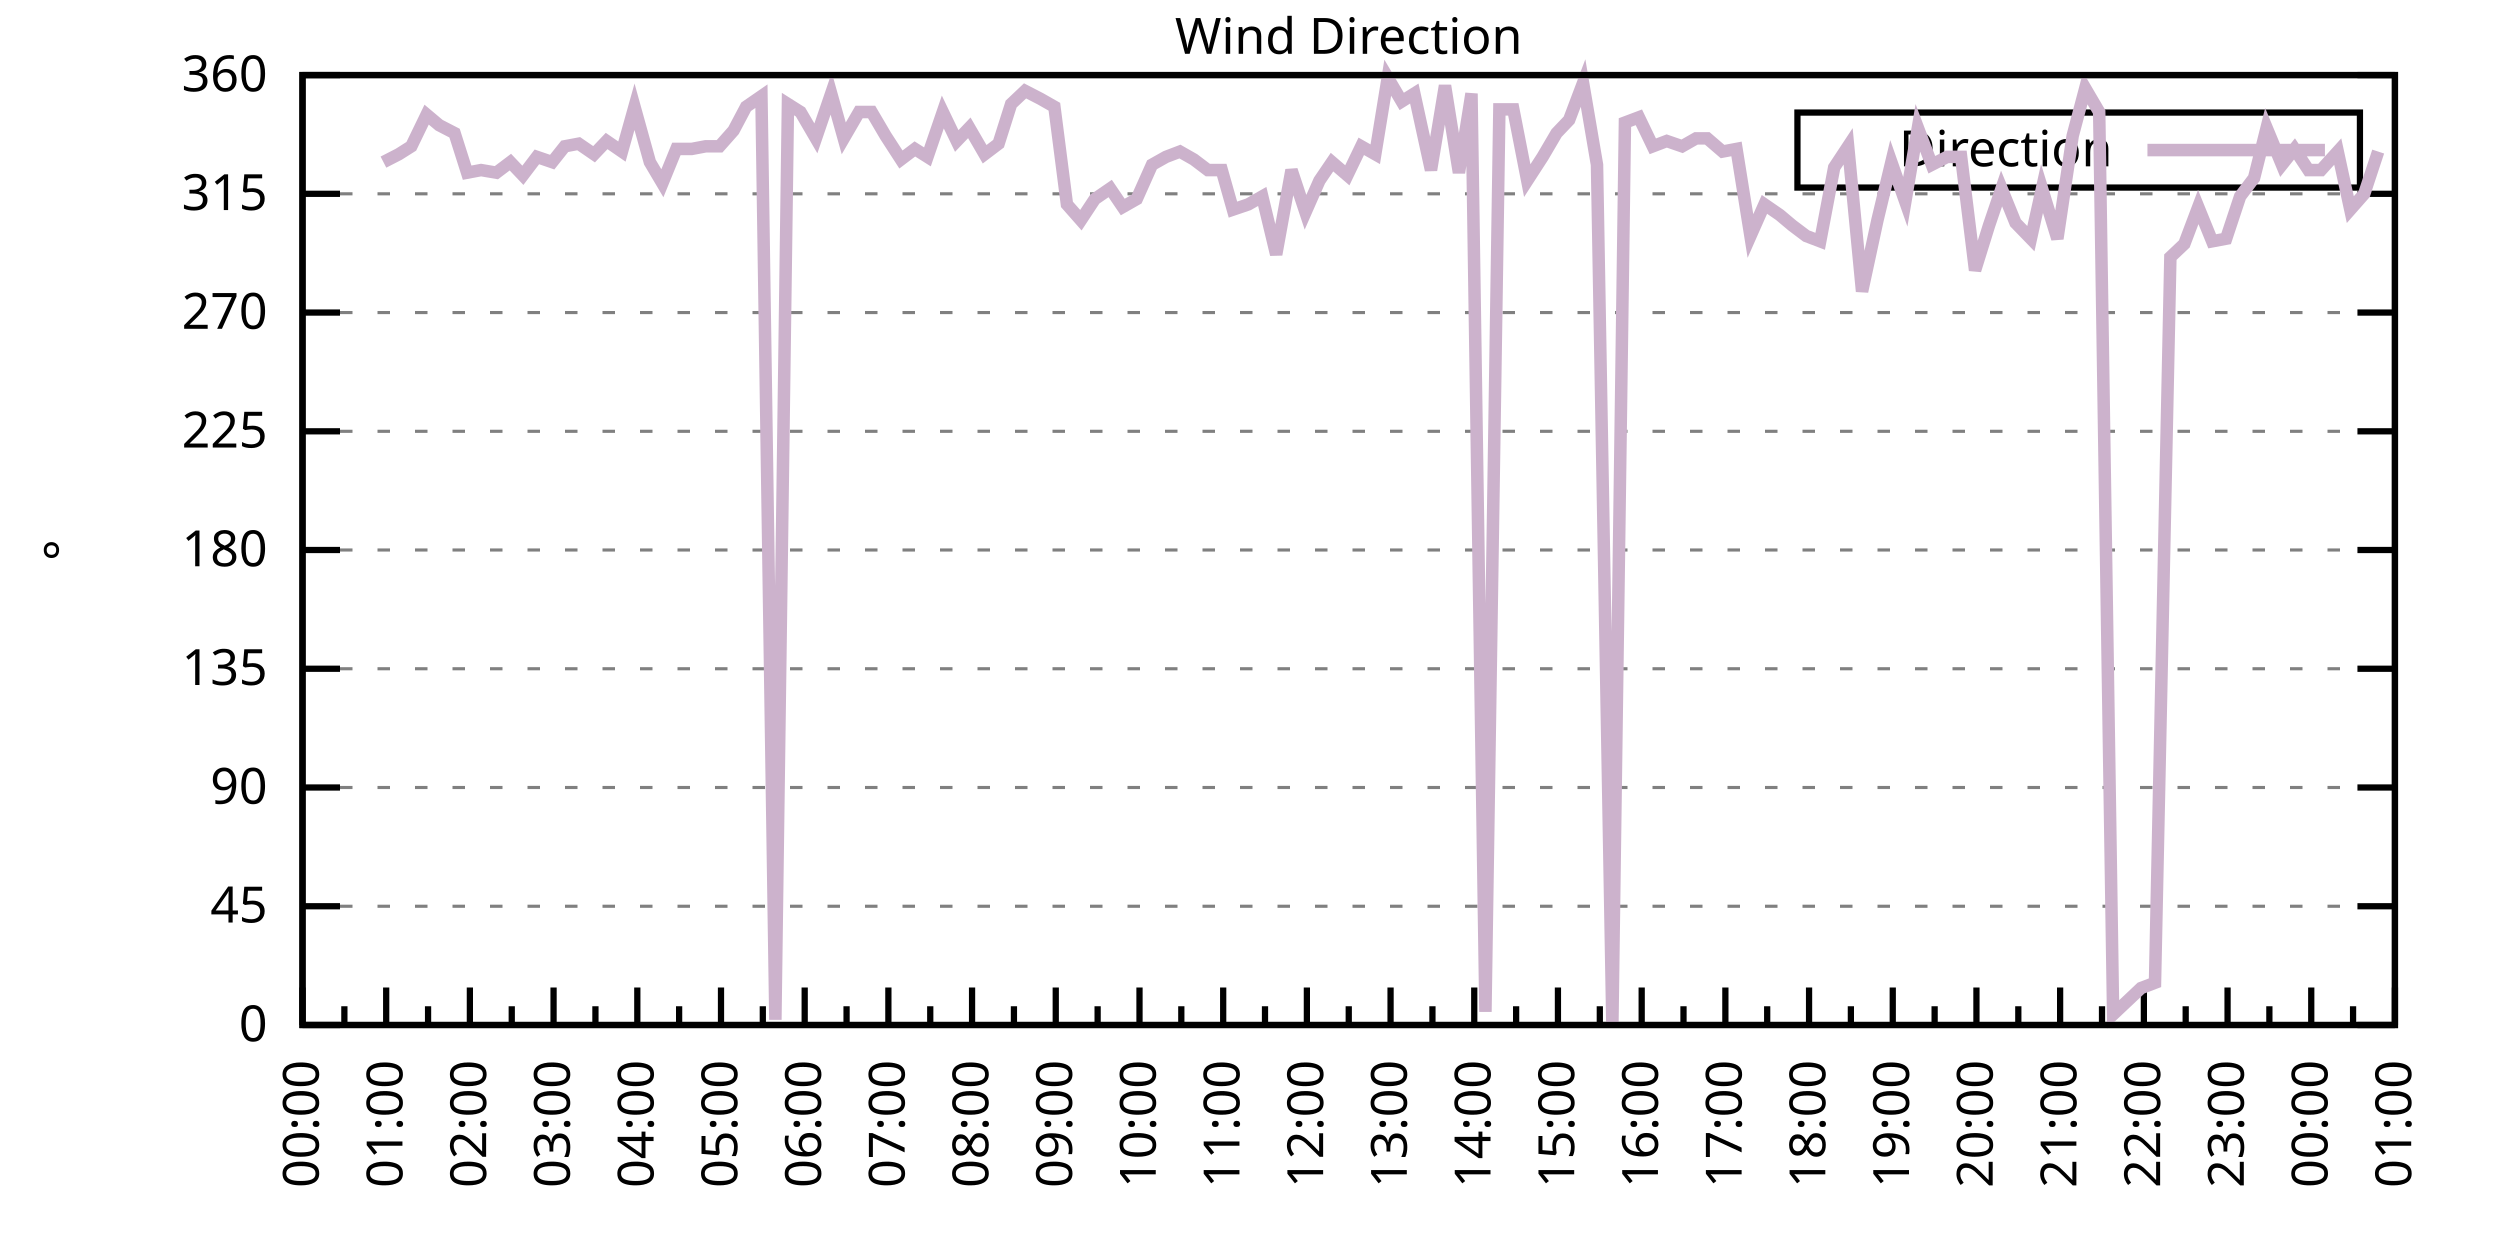
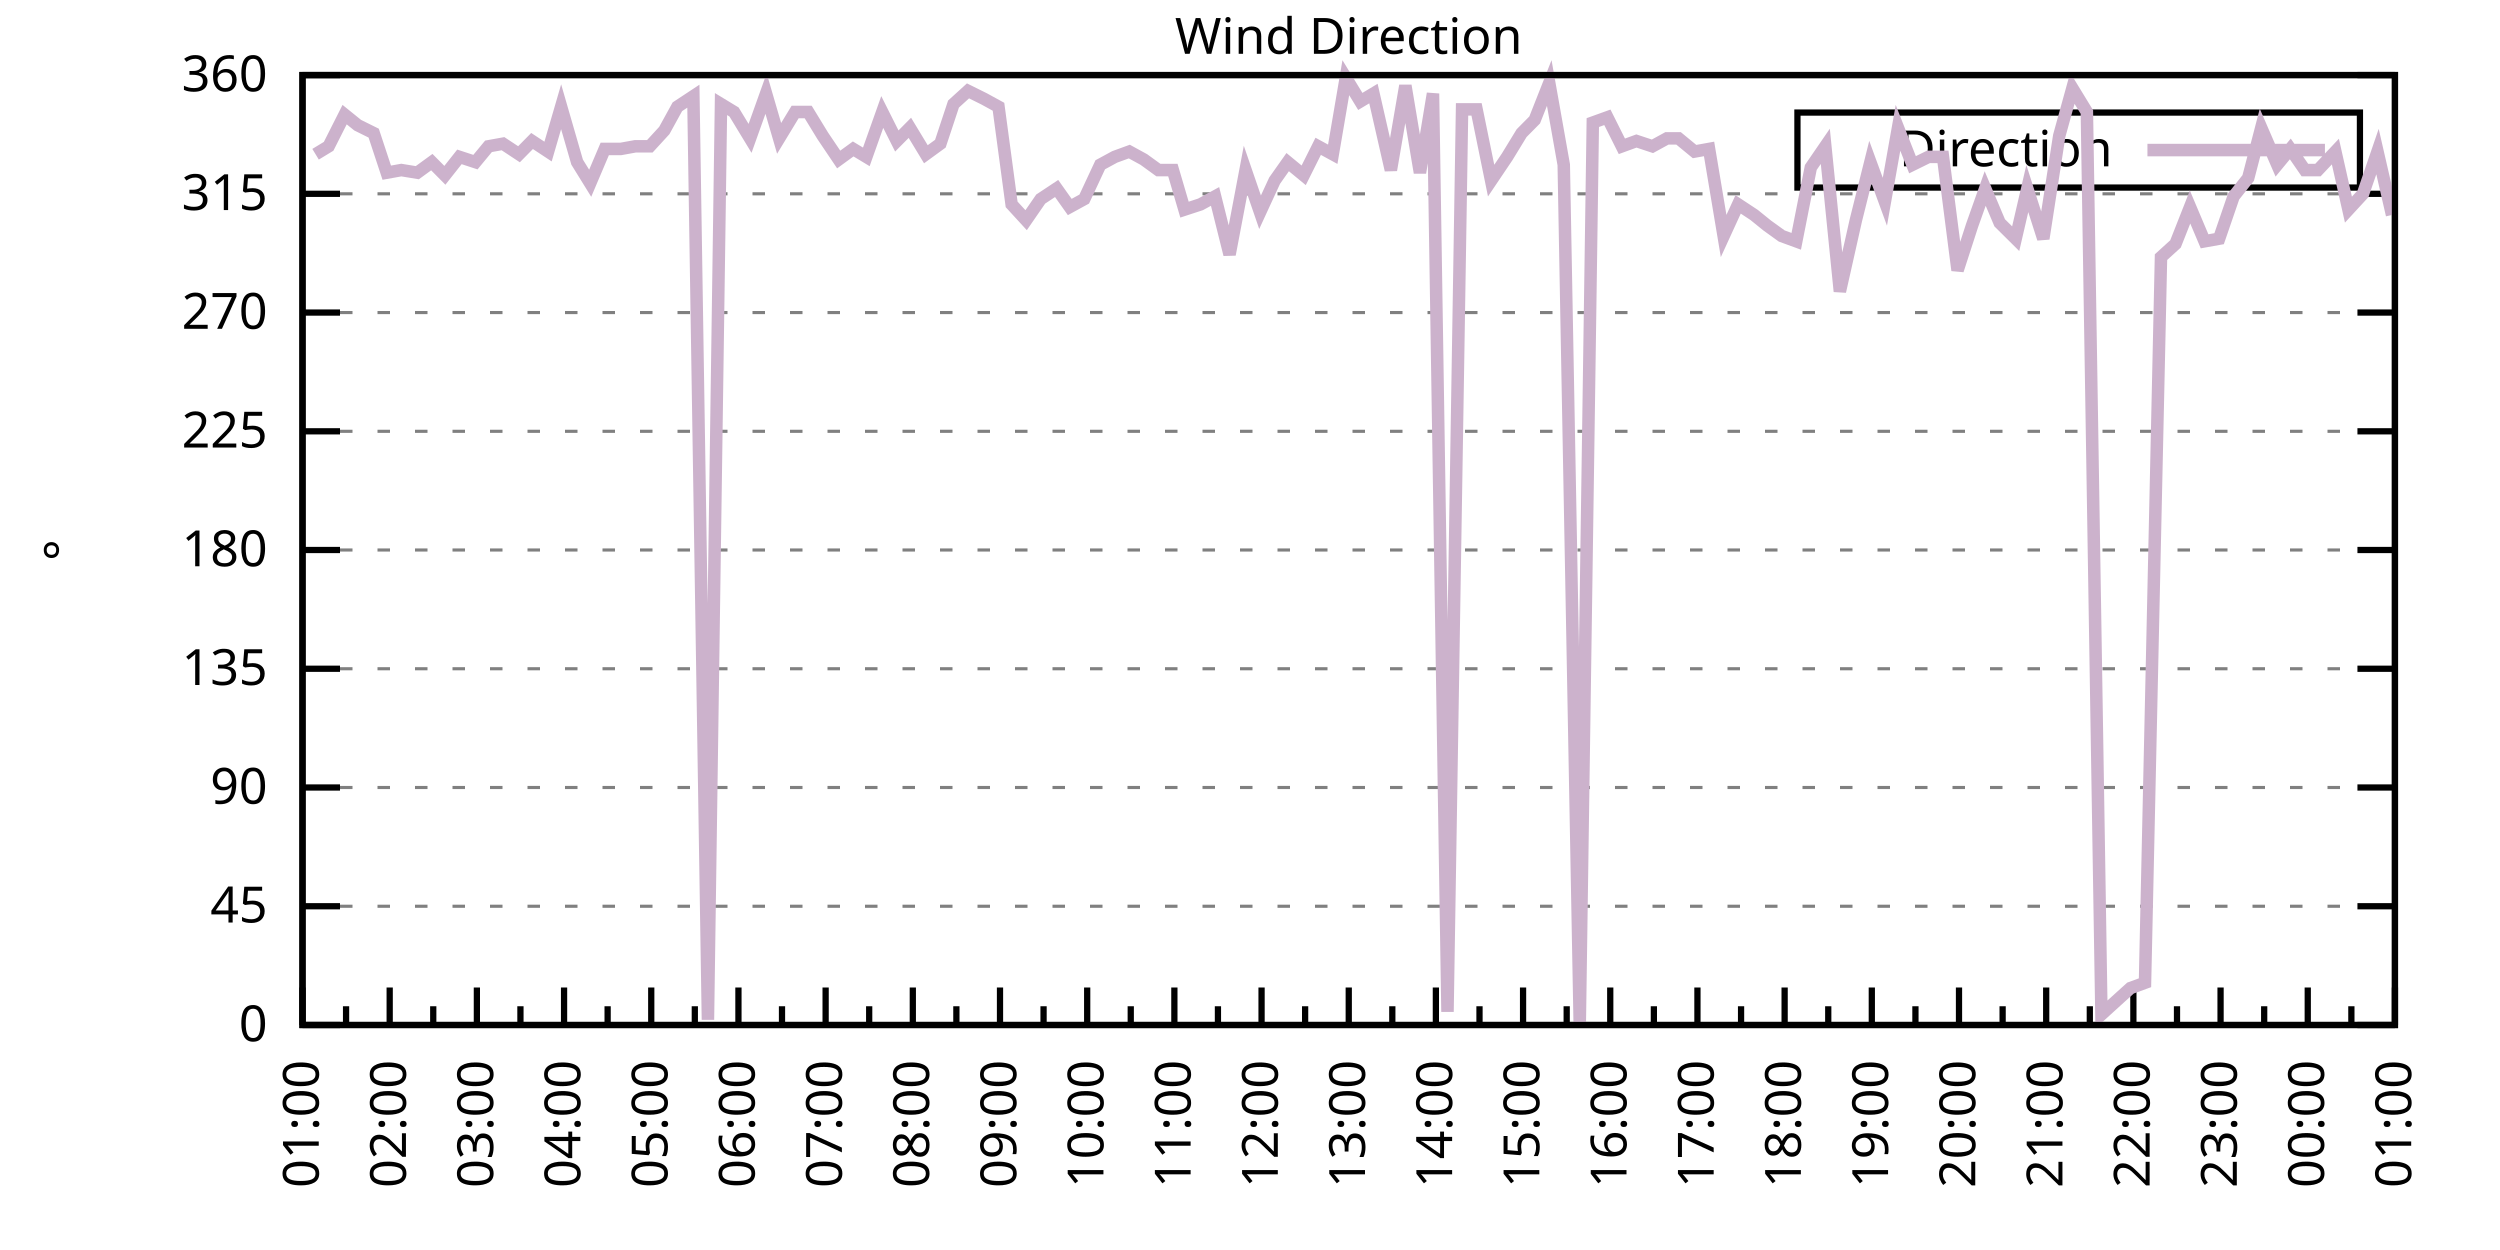
<svg xmlns="http://www.w3.org/2000/svg" xmlns:xlink="http://www.w3.org/1999/xlink" width="400" height="200" viewBox="0 0 400 200">
  <g id="gnuplot_canvas">
    <rect x="0" y="0" width="400" height="200" fill="none" />
    <defs>
      <circle id="gpDot" r="0.5" stroke-width="0.5" stroke="currentColor" />
      <path id="gpPt0" stroke-width="0.333" stroke="currentColor" d="M-1,0 h2 M0,-1 v2" />
      <path id="gpPt1" stroke-width="0.333" stroke="currentColor" d="M-1,-1 L1,1 M1,-1 L-1,1" />
      <path id="gpPt2" stroke-width="0.333" stroke="currentColor" d="M-1,0 L1,0 M0,-1 L0,1 M-1,-1 L1,1 M-1,1 L1,-1" />
      <rect id="gpPt3" stroke-width="0.333" stroke="currentColor" x="-1" y="-1" width="2" height="2" />
      <rect id="gpPt4" stroke-width="0.333" stroke="currentColor" fill="currentColor" x="-1" y="-1" width="2" height="2" />
      <circle id="gpPt5" stroke-width="0.333" stroke="currentColor" cx="0" cy="0" r="1" />
      <use xlink:href="#gpPt5" id="gpPt6" fill="currentColor" stroke="none" />
      <path id="gpPt7" stroke-width="0.333" stroke="currentColor" d="M0,-1.33 L-1.33,0.67 L1.33,0.67 z" />
      <use xlink:href="#gpPt7" id="gpPt8" fill="currentColor" stroke="none" />
      <use xlink:href="#gpPt7" id="gpPt9" stroke="currentColor" transform="rotate(180)" />
      <use xlink:href="#gpPt9" id="gpPt10" fill="currentColor" stroke="none" />
      <use xlink:href="#gpPt3" id="gpPt11" stroke="currentColor" transform="rotate(45)" />
      <use xlink:href="#gpPt11" id="gpPt12" fill="currentColor" stroke="none" />
      <path id="gpPt13" stroke-width="0.333" stroke="currentColor" d="M0,1.330 L1.265,0.411 L0.782,-1.067 L-0.782,-1.076 L-1.265,0.411 z" />
      <use xlink:href="#gpPt13" id="gpPt14" fill="currentColor" stroke="none" />
      <filter id="textbox" filterUnits="objectBoundingBox" x="0" y="0" height="1" width="1">
        <feFlood flood-color="white" flood-opacity="1" result="bgnd" />
        <feComposite in="SourceGraphic" in2="bgnd" operator="atop" />
      </filter>
      <filter id="greybox" filterUnits="objectBoundingBox" x="0" y="0" height="1" width="1">
        <feFlood flood-color="lightgrey" flood-opacity="1" result="grey" />
        <feComposite in="SourceGraphic" in2="grey" operator="atop" />
      </filter>
    </defs>
    <g fill="none" color="white" stroke="currentColor" stroke-width="1.00" stroke-linecap="butt" stroke-linejoin="miter">
</g>
    <g fill="none" color="black" stroke="currentColor" stroke-width="1.00" stroke-linecap="butt" stroke-linejoin="miter">
      <g stroke="none" shape-rendering="crispEdges">
        <polygon fill="rgb(255, 255, 255)" points="48.40,164.00 383.18,164.00 383.18,12.02 48.40,12.02 " />
      </g>
    </g>
    <g fill="none" color="black" stroke="currentColor" stroke-width="1.00" stroke-linecap="butt" stroke-linejoin="miter">
</g>
    <g fill="none" color="black" stroke="black" stroke-width="0.50" stroke-linecap="butt" stroke-linejoin="miter">
</g>
    <g fill="none" color="gray" stroke="currentColor" stroke-width="0.50" stroke-linecap="butt" stroke-linejoin="miter">
      <path stroke="gray" stroke-dasharray="2,4" class="gridline" d="M48.40,164.00 L383.19,164.00  " />
    </g>
    <g fill="none" color="gray" stroke="gray" stroke-width="1.00" stroke-linecap="butt" stroke-linejoin="miter">
</g>
    <g fill="none" color="black" stroke="currentColor" stroke-width="1.00" stroke-linecap="butt" stroke-linejoin="miter">
      <path stroke="black" d="M48.40,164.00 L54.40,164.00 M383.19,164.00 L377.19,164.00  " />
      <g transform="translate(42.80,166.60)" stroke="none" fill="black" font-family="Sans" font-size="8.00" text-anchor="end">
        <text>
          <tspan font-family="Sans"> 0</tspan>
        </text>
      </g>
    </g>
    <g fill="none" color="black" stroke="currentColor" stroke-width="1.00" stroke-linecap="butt" stroke-linejoin="miter">
</g>
    <g fill="none" color="black" stroke="black" stroke-width="0.50" stroke-linecap="butt" stroke-linejoin="miter">
</g>
    <g fill="none" color="gray" stroke="currentColor" stroke-width="0.50" stroke-linecap="butt" stroke-linejoin="miter">
      <path stroke="gray" stroke-dasharray="2,4" class="gridline" d="M48.40,145.00 L383.19,145.00  " />
    </g>
    <g fill="none" color="gray" stroke="gray" stroke-width="1.00" stroke-linecap="butt" stroke-linejoin="miter">
</g>
    <g fill="none" color="black" stroke="currentColor" stroke-width="1.00" stroke-linecap="butt" stroke-linejoin="miter">
      <path stroke="black" d="M48.40,145.00 L54.40,145.00 M383.19,145.00 L377.19,145.00  " />
      <g transform="translate(42.80,147.60)" stroke="none" fill="black" font-family="Sans" font-size="8.00" text-anchor="end">
        <text>
          <tspan font-family="Sans"> 45</tspan>
        </text>
      </g>
    </g>
    <g fill="none" color="black" stroke="currentColor" stroke-width="1.00" stroke-linecap="butt" stroke-linejoin="miter">
</g>
    <g fill="none" color="black" stroke="black" stroke-width="0.50" stroke-linecap="butt" stroke-linejoin="miter">
</g>
    <g fill="none" color="gray" stroke="currentColor" stroke-width="0.50" stroke-linecap="butt" stroke-linejoin="miter">
      <path stroke="gray" stroke-dasharray="2,4" class="gridline" d="M48.40,126.00 L383.19,126.00  " />
    </g>
    <g fill="none" color="gray" stroke="gray" stroke-width="1.00" stroke-linecap="butt" stroke-linejoin="miter">
</g>
    <g fill="none" color="black" stroke="currentColor" stroke-width="1.00" stroke-linecap="butt" stroke-linejoin="miter">
      <path stroke="black" d="M48.40,126.00 L54.40,126.00 M383.19,126.00 L377.19,126.00  " />
      <g transform="translate(42.80,128.60)" stroke="none" fill="black" font-family="Sans" font-size="8.00" text-anchor="end">
        <text>
          <tspan font-family="Sans"> 90</tspan>
        </text>
      </g>
    </g>
    <g fill="none" color="black" stroke="currentColor" stroke-width="1.00" stroke-linecap="butt" stroke-linejoin="miter">
</g>
    <g fill="none" color="black" stroke="black" stroke-width="0.50" stroke-linecap="butt" stroke-linejoin="miter">
</g>
    <g fill="none" color="gray" stroke="currentColor" stroke-width="0.50" stroke-linecap="butt" stroke-linejoin="miter">
      <path stroke="gray" stroke-dasharray="2,4" class="gridline" d="M48.40,107.00 L383.19,107.00  " />
    </g>
    <g fill="none" color="gray" stroke="gray" stroke-width="1.00" stroke-linecap="butt" stroke-linejoin="miter">
</g>
    <g fill="none" color="black" stroke="currentColor" stroke-width="1.00" stroke-linecap="butt" stroke-linejoin="miter">
      <path stroke="black" d="M48.40,107.00 L54.40,107.00 M383.19,107.00 L377.19,107.00  " />
      <g transform="translate(42.80,109.60)" stroke="none" fill="black" font-family="Sans" font-size="8.00" text-anchor="end">
        <text>
          <tspan font-family="Sans"> 135</tspan>
        </text>
      </g>
    </g>
    <g fill="none" color="black" stroke="currentColor" stroke-width="1.00" stroke-linecap="butt" stroke-linejoin="miter">
</g>
    <g fill="none" color="black" stroke="black" stroke-width="0.50" stroke-linecap="butt" stroke-linejoin="miter">
</g>
    <g fill="none" color="gray" stroke="currentColor" stroke-width="0.50" stroke-linecap="butt" stroke-linejoin="miter">
      <path stroke="gray" stroke-dasharray="2,4" class="gridline" d="M48.40,88.00 L383.19,88.00  " />
    </g>
    <g fill="none" color="gray" stroke="gray" stroke-width="1.00" stroke-linecap="butt" stroke-linejoin="miter">
</g>
    <g fill="none" color="black" stroke="currentColor" stroke-width="1.00" stroke-linecap="butt" stroke-linejoin="miter">
      <path stroke="black" d="M48.40,88.00 L54.40,88.00 M383.19,88.00 L377.19,88.00  " />
      <g transform="translate(42.80,90.60)" stroke="none" fill="black" font-family="Sans" font-size="8.00" text-anchor="end">
        <text>
          <tspan font-family="Sans"> 180</tspan>
        </text>
      </g>
    </g>
    <g fill="none" color="black" stroke="currentColor" stroke-width="1.00" stroke-linecap="butt" stroke-linejoin="miter">
</g>
    <g fill="none" color="black" stroke="black" stroke-width="0.50" stroke-linecap="butt" stroke-linejoin="miter">
</g>
    <g fill="none" color="gray" stroke="currentColor" stroke-width="0.50" stroke-linecap="butt" stroke-linejoin="miter">
      <path stroke="gray" stroke-dasharray="2,4" class="gridline" d="M48.40,69.01 L383.19,69.01  " />
    </g>
    <g fill="none" color="gray" stroke="gray" stroke-width="1.00" stroke-linecap="butt" stroke-linejoin="miter">
</g>
    <g fill="none" color="black" stroke="currentColor" stroke-width="1.00" stroke-linecap="butt" stroke-linejoin="miter">
      <path stroke="black" d="M48.40,69.01 L54.40,69.01 M383.19,69.01 L377.19,69.01  " />
      <g transform="translate(42.80,71.61)" stroke="none" fill="black" font-family="Sans" font-size="8.00" text-anchor="end">
        <text>
          <tspan font-family="Sans"> 225</tspan>
        </text>
      </g>
    </g>
    <g fill="none" color="black" stroke="currentColor" stroke-width="1.00" stroke-linecap="butt" stroke-linejoin="miter">
</g>
    <g fill="none" color="black" stroke="black" stroke-width="0.50" stroke-linecap="butt" stroke-linejoin="miter">
</g>
    <g fill="none" color="gray" stroke="currentColor" stroke-width="0.50" stroke-linecap="butt" stroke-linejoin="miter">
      <path stroke="gray" stroke-dasharray="2,4" class="gridline" d="M48.40,50.01 L383.19,50.01  " />
    </g>
    <g fill="none" color="gray" stroke="gray" stroke-width="1.00" stroke-linecap="butt" stroke-linejoin="miter">
</g>
    <g fill="none" color="black" stroke="currentColor" stroke-width="1.00" stroke-linecap="butt" stroke-linejoin="miter">
      <path stroke="black" d="M48.40,50.01 L54.40,50.01 M383.19,50.01 L377.19,50.01  " />
      <g transform="translate(42.80,52.61)" stroke="none" fill="black" font-family="Sans" font-size="8.00" text-anchor="end">
        <text>
          <tspan font-family="Sans"> 270</tspan>
        </text>
      </g>
    </g>
    <g fill="none" color="black" stroke="currentColor" stroke-width="1.00" stroke-linecap="butt" stroke-linejoin="miter">
</g>
    <g fill="none" color="black" stroke="black" stroke-width="0.50" stroke-linecap="butt" stroke-linejoin="miter">
</g>
    <g fill="none" color="gray" stroke="currentColor" stroke-width="0.50" stroke-linecap="butt" stroke-linejoin="miter">
      <path stroke="gray" stroke-dasharray="2,4" class="gridline" d="M48.40,31.01 L383.19,31.01  " />
    </g>
    <g fill="none" color="gray" stroke="gray" stroke-width="1.00" stroke-linecap="butt" stroke-linejoin="miter">
</g>
    <g fill="none" color="black" stroke="currentColor" stroke-width="1.00" stroke-linecap="butt" stroke-linejoin="miter">
      <path stroke="black" d="M48.40,31.01 L54.40,31.01 M383.19,31.01 L377.19,31.01  " />
      <g transform="translate(42.80,33.61)" stroke="none" fill="black" font-family="Sans" font-size="8.00" text-anchor="end">
        <text>
          <tspan font-family="Sans"> 315</tspan>
        </text>
      </g>
    </g>
    <g fill="none" color="black" stroke="currentColor" stroke-width="1.00" stroke-linecap="butt" stroke-linejoin="miter">
</g>
    <g fill="none" color="black" stroke="black" stroke-width="0.50" stroke-linecap="butt" stroke-linejoin="miter">
</g>
    <g fill="none" color="gray" stroke="currentColor" stroke-width="0.50" stroke-linecap="butt" stroke-linejoin="miter">
      <path stroke="gray" stroke-dasharray="2,4" class="gridline" d="M48.40,12.01 L383.19,12.01  " />
    </g>
    <g fill="none" color="gray" stroke="gray" stroke-width="1.00" stroke-linecap="butt" stroke-linejoin="miter">
</g>
    <g fill="none" color="black" stroke="currentColor" stroke-width="1.00" stroke-linecap="butt" stroke-linejoin="miter">
      <path stroke="black" d="M48.40,12.01 L54.40,12.01 M383.19,12.01 L377.19,12.01  " />
      <g transform="translate(42.80,14.61)" stroke="none" fill="black" font-family="Sans" font-size="8.00" text-anchor="end">
        <text>
          <tspan font-family="Sans"> 360</tspan>
        </text>
      </g>
    </g>
    <g fill="none" color="black" stroke="currentColor" stroke-width="1.00" stroke-linecap="butt" stroke-linejoin="miter">
      <path stroke="black" d="M48.40,164.00 L48.40,158.00  " />
      <g transform="translate(51.00,169.60) rotate(270)" stroke="none" fill="black" font-family="Sans" font-size="8.00" text-anchor="end">
        <text>
+           <tspan font-family="Sans">01:00</tspan>
+         </text>
+       </g>
+     </g>
+     <g fill="none" color="black" stroke="currentColor" stroke-width="1.00" stroke-linecap="butt" stroke-linejoin="miter">
+       <path stroke="black" d="M55.37,164.00 L55.37,161.00 M62.35,164.00 L62.35,158.00  " />
+       <g transform="translate(64.95,169.60) rotate(270)" stroke="none" fill="black" font-family="Sans" font-size="8.00" text-anchor="end">
+         <text>
+           <tspan font-family="Sans">02:00</tspan>
+         </text>
+       </g>
+     </g>
+     <g fill="none" color="black" stroke="currentColor" stroke-width="1.00" stroke-linecap="butt" stroke-linejoin="miter">
+       <path stroke="black" d="M69.32,164.00 L69.32,161.00 M76.30,164.00 L76.30,158.00  " />
+       <g transform="translate(78.90,169.60) rotate(270)" stroke="none" fill="black" font-family="Sans" font-size="8.00" text-anchor="end">
+         <text>
+           <tspan font-family="Sans">03:00</tspan>
+         </text>
+       </g>
+     </g>
+     <g fill="none" color="black" stroke="currentColor" stroke-width="1.00" stroke-linecap="butt" stroke-linejoin="miter">
+       <path stroke="black" d="M83.27,164.00 L83.27,161.00 M90.25,164.00 L90.25,158.00  " />
+       <g transform="translate(92.85,169.60) rotate(270)" stroke="none" fill="black" font-family="Sans" font-size="8.00" text-anchor="end">
+         <text>
+           <tspan font-family="Sans">04:00</tspan>
+         </text>
+       </g>
+     </g>
+     <g fill="none" color="black" stroke="currentColor" stroke-width="1.00" stroke-linecap="butt" stroke-linejoin="miter">
+       <path stroke="black" d="M97.22,164.00 L97.22,161.00 M104.20,164.00 L104.20,158.00  " />
+       <g transform="translate(106.80,169.60) rotate(270)" stroke="none" fill="black" font-family="Sans" font-size="8.00" text-anchor="end">
+         <text>
+           <tspan font-family="Sans">05:00</tspan>
+         </text>
+       </g>
+     </g>
+     <g fill="none" color="black" stroke="currentColor" stroke-width="1.00" stroke-linecap="butt" stroke-linejoin="miter">
+       <path stroke="black" d="M111.17,164.00 L111.17,161.00 M118.15,164.00 L118.15,158.00  " />
+       <g transform="translate(120.75,169.60) rotate(270)" stroke="none" fill="black" font-family="Sans" font-size="8.00" text-anchor="end">
+         <text>
+           <tspan font-family="Sans">06:00</tspan>
+         </text>
+       </g>
+     </g>
+     <g fill="none" color="black" stroke="currentColor" stroke-width="1.00" stroke-linecap="butt" stroke-linejoin="miter">
+       <path stroke="black" d="M125.12,164.00 L125.12,161.00 M132.10,164.00 L132.10,158.00  " />
+       <g transform="translate(134.70,169.60) rotate(270)" stroke="none" fill="black" font-family="Sans" font-size="8.00" text-anchor="end">
+         <text>
+           <tspan font-family="Sans">07:00</tspan>
+         </text>
+       </g>
+     </g>
+     <g fill="none" color="black" stroke="currentColor" stroke-width="1.00" stroke-linecap="butt" stroke-linejoin="miter">
+       <path stroke="black" d="M139.07,164.00 L139.07,161.00 M146.05,164.00 L146.05,158.00  " />
+       <g transform="translate(148.65,169.60) rotate(270)" stroke="none" fill="black" font-family="Sans" font-size="8.00" text-anchor="end">
+         <text>
+           <tspan font-family="Sans">08:00</tspan>
+         </text>
+       </g>
+     </g>
+     <g fill="none" color="black" stroke="currentColor" stroke-width="1.00" stroke-linecap="butt" stroke-linejoin="miter">
+       <path stroke="black" d="M153.02,164.00 L153.02,161.00 M160.00,164.00 L160.00,158.00  " />
+       <g transform="translate(162.60,169.60) rotate(270)" stroke="none" fill="black" font-family="Sans" font-size="8.00" text-anchor="end">
+         <text>
+           <tspan font-family="Sans">09:00</tspan>
+         </text>
+       </g>
+     </g>
+     <g fill="none" color="black" stroke="currentColor" stroke-width="1.00" stroke-linecap="butt" stroke-linejoin="miter">
+       <path stroke="black" d="M166.97,164.00 L166.97,161.00 M173.95,164.00 L173.95,158.00  " />
+       <g transform="translate(176.55,169.60) rotate(270)" stroke="none" fill="black" font-family="Sans" font-size="8.00" text-anchor="end">
+         <text>
+           <tspan font-family="Sans">10:00</tspan>
+         </text>
+       </g>
+     </g>
+     <g fill="none" color="black" stroke="currentColor" stroke-width="1.00" stroke-linecap="butt" stroke-linejoin="miter">
+       <path stroke="black" d="M180.92,164.00 L180.92,161.00 M187.90,164.00 L187.90,158.00  " />
+       <g transform="translate(190.50,169.60) rotate(270)" stroke="none" fill="black" font-family="Sans" font-size="8.00" text-anchor="end">
+         <text>
+           <tspan font-family="Sans">11:00</tspan>
+         </text>
+       </g>
+     </g>
+     <g fill="none" color="black" stroke="currentColor" stroke-width="1.00" stroke-linecap="butt" stroke-linejoin="miter">
+       <path stroke="black" d="M194.87,164.00 L194.87,161.00 M201.85,164.00 L201.85,158.00  " />
+       <g transform="translate(204.45,169.60) rotate(270)" stroke="none" fill="black" font-family="Sans" font-size="8.00" text-anchor="end">
+         <text>
+           <tspan font-family="Sans">12:00</tspan>
+         </text>
+       </g>
+     </g>
+     <g fill="none" color="black" stroke="currentColor" stroke-width="1.00" stroke-linecap="butt" stroke-linejoin="miter">
+       <path stroke="black" d="M208.82,164.00 L208.82,161.00 M215.80,164.00 L215.80,158.00  " />
+       <g transform="translate(218.40,169.60) rotate(270)" stroke="none" fill="black" font-family="Sans" font-size="8.00" text-anchor="end">
+         <text>
+           <tspan font-family="Sans">13:00</tspan>
+         </text>
+       </g>
+     </g>
+     <g fill="none" color="black" stroke="currentColor" stroke-width="1.00" stroke-linecap="butt" stroke-linejoin="miter">
+       <path stroke="black" d="M222.77,164.00 L222.77,161.00 M229.74,164.00 L229.74,158.00  " />
+       <g transform="translate(232.34,169.60) rotate(270)" stroke="none" fill="black" font-family="Sans" font-size="8.00" text-anchor="end">
+         <text>
+           <tspan font-family="Sans">14:00</tspan>
+         </text>
+       </g>
+     </g>
+     <g fill="none" color="black" stroke="currentColor" stroke-width="1.00" stroke-linecap="butt" stroke-linejoin="miter">
+       <path stroke="black" d="M236.72,164.00 L236.72,161.00 M243.69,164.00 L243.69,158.00  " />
+       <g transform="translate(246.29,169.60) rotate(270)" stroke="none" fill="black" font-family="Sans" font-size="8.00" text-anchor="end">
+         <text>
+           <tspan font-family="Sans">15:00</tspan>
+         </text>
+       </g>
+     </g>
+     <g fill="none" color="black" stroke="currentColor" stroke-width="1.00" stroke-linecap="butt" stroke-linejoin="miter">
+       <path stroke="black" d="M250.67,164.00 L250.67,161.00 M257.64,164.00 L257.64,158.00  " />
+       <g transform="translate(260.24,169.60) rotate(270)" stroke="none" fill="black" font-family="Sans" font-size="8.00" text-anchor="end">
+         <text>
+           <tspan font-family="Sans">16:00</tspan>
+         </text>
+       </g>
+     </g>
+     <g fill="none" color="black" stroke="currentColor" stroke-width="1.00" stroke-linecap="butt" stroke-linejoin="miter">
+       <path stroke="black" d="M264.62,164.00 L264.62,161.00 M271.59,164.00 L271.59,158.00  " />
+       <g transform="translate(274.19,169.60) rotate(270)" stroke="none" fill="black" font-family="Sans" font-size="8.00" text-anchor="end">
+         <text>
+           <tspan font-family="Sans">17:00</tspan>
+         </text>
+       </g>
+     </g>
+     <g fill="none" color="black" stroke="currentColor" stroke-width="1.00" stroke-linecap="butt" stroke-linejoin="miter">
+       <path stroke="black" d="M278.57,164.00 L278.57,161.00 M285.54,164.00 L285.54,158.00  " />
+       <g transform="translate(288.14,169.60) rotate(270)" stroke="none" fill="black" font-family="Sans" font-size="8.00" text-anchor="end">
+         <text>
+           <tspan font-family="Sans">18:00</tspan>
+         </text>
+       </g>
+     </g>
+     <g fill="none" color="black" stroke="currentColor" stroke-width="1.00" stroke-linecap="butt" stroke-linejoin="miter">
+       <path stroke="black" d="M292.52,164.00 L292.52,161.00 M299.49,164.00 L299.49,158.00  " />
+       <g transform="translate(302.09,169.60) rotate(270)" stroke="none" fill="black" font-family="Sans" font-size="8.00" text-anchor="end">
+         <text>
+           <tspan font-family="Sans">19:00</tspan>
+         </text>
+       </g>
+     </g>
+     <g fill="none" color="black" stroke="currentColor" stroke-width="1.00" stroke-linecap="butt" stroke-linejoin="miter">
+       <path stroke="black" d="M306.47,164.00 L306.47,161.00 M313.44,164.00 L313.44,158.00  " />
+       <g transform="translate(316.04,169.60) rotate(270)" stroke="none" fill="black" font-family="Sans" font-size="8.00" text-anchor="end">
+         <text>
+           <tspan font-family="Sans">20:00</tspan>
+         </text>
+       </g>
+     </g>
+     <g fill="none" color="black" stroke="currentColor" stroke-width="1.00" stroke-linecap="butt" stroke-linejoin="miter">
+       <path stroke="black" d="M320.42,164.00 L320.42,161.00 M327.39,164.00 L327.39,158.00  " />
+       <g transform="translate(329.99,169.60) rotate(270)" stroke="none" fill="black" font-family="Sans" font-size="8.00" text-anchor="end">
+         <text>
+           <tspan font-family="Sans">21:00</tspan>
+         </text>
+       </g>
+     </g>
+     <g fill="none" color="black" stroke="currentColor" stroke-width="1.00" stroke-linecap="butt" stroke-linejoin="miter">
+       <path stroke="black" d="M334.37,164.00 L334.37,161.00 M341.34,164.00 L341.34,158.00  " />
+       <g transform="translate(343.94,169.60) rotate(270)" stroke="none" fill="black" font-family="Sans" font-size="8.00" text-anchor="end">
+         <text>
+           <tspan font-family="Sans">22:00</tspan>
+         </text>
+       </g>
+     </g>
+     <g fill="none" color="black" stroke="currentColor" stroke-width="1.00" stroke-linecap="butt" stroke-linejoin="miter">
+       <path stroke="black" d="M348.32,164.00 L348.32,161.00 M355.29,164.00 L355.29,158.00  " />
+       <g transform="translate(357.89,169.60) rotate(270)" stroke="none" fill="black" font-family="Sans" font-size="8.00" text-anchor="end">
+         <text>
+           <tspan font-family="Sans">23:00</tspan>
+         </text>
+       </g>
+     </g>
+     <g fill="none" color="black" stroke="currentColor" stroke-width="1.00" stroke-linecap="butt" stroke-linejoin="miter">
+       <path stroke="black" d="M362.27,164.00 L362.27,161.00 M369.24,164.00 L369.24,158.00  " />
+       <g transform="translate(371.84,169.60) rotate(270)" stroke="none" fill="black" font-family="Sans" font-size="8.00" text-anchor="end">
+         <text>
          <tspan font-family="Sans">00:00</tspan>
        </text>
      </g>
    </g>
    <g fill="none" color="black" stroke="currentColor" stroke-width="1.00" stroke-linecap="butt" stroke-linejoin="miter">
-       <path stroke="black" d="M55.10,164.00 L55.10,161.00 M61.79,164.00 L61.79,158.00  " />
-       <g transform="translate(64.39,169.60) rotate(270)" stroke="none" fill="black" font-family="Sans" font-size="8.00" text-anchor="end">
-         <text>
-           <tspan font-family="Sans">01:00</tspan>
-         </text>
-       </g>
-     </g>
-     <g fill="none" color="black" stroke="currentColor" stroke-width="1.00" stroke-linecap="butt" stroke-linejoin="miter">
-       <path stroke="black" d="M68.49,164.00 L68.49,161.00 M75.18,164.00 L75.18,158.00  " />
-       <g transform="translate(77.78,169.60) rotate(270)" stroke="none" fill="black" font-family="Sans" font-size="8.00" text-anchor="end">
-         <text>
-           <tspan font-family="Sans">02:00</tspan>
-         </text>
-       </g>
-     </g>
-     <g fill="none" color="black" stroke="currentColor" stroke-width="1.00" stroke-linecap="butt" stroke-linejoin="miter">
-       <path stroke="black" d="M81.88,164.00 L81.88,161.00 M88.57,164.00 L88.57,158.00  " />
-       <g transform="translate(91.17,169.60) rotate(270)" stroke="none" fill="black" font-family="Sans" font-size="8.00" text-anchor="end">
-         <text>
-           <tspan font-family="Sans">03:00</tspan>
-         </text>
-       </g>
-     </g>
-     <g fill="none" color="black" stroke="currentColor" stroke-width="1.00" stroke-linecap="butt" stroke-linejoin="miter">
-       <path stroke="black" d="M95.27,164.00 L95.27,161.00 M101.97,164.00 L101.97,158.00  " />
-       <g transform="translate(104.57,169.60) rotate(270)" stroke="none" fill="black" font-family="Sans" font-size="8.00" text-anchor="end">
-         <text>
-           <tspan font-family="Sans">04:00</tspan>
-         </text>
-       </g>
-     </g>
-     <g fill="none" color="black" stroke="currentColor" stroke-width="1.00" stroke-linecap="butt" stroke-linejoin="miter">
-       <path stroke="black" d="M108.66,164.00 L108.66,161.00 M115.36,164.00 L115.36,158.00  " />
-       <g transform="translate(117.96,169.60) rotate(270)" stroke="none" fill="black" font-family="Sans" font-size="8.00" text-anchor="end">
-         <text>
-           <tspan font-family="Sans">05:00</tspan>
-         </text>
-       </g>
-     </g>
-     <g fill="none" color="black" stroke="currentColor" stroke-width="1.00" stroke-linecap="butt" stroke-linejoin="miter">
-       <path stroke="black" d="M122.05,164.00 L122.05,161.00 M128.75,164.00 L128.75,158.00  " />
-       <g transform="translate(131.35,169.60) rotate(270)" stroke="none" fill="black" font-family="Sans" font-size="8.00" text-anchor="end">
-         <text>
-           <tspan font-family="Sans">06:00</tspan>
-         </text>
-       </g>
-     </g>
-     <g fill="none" color="black" stroke="currentColor" stroke-width="1.00" stroke-linecap="butt" stroke-linejoin="miter">
-       <path stroke="black" d="M135.45,164.00 L135.45,161.00 M142.14,164.00 L142.14,158.00  " />
-       <g transform="translate(144.74,169.60) rotate(270)" stroke="none" fill="black" font-family="Sans" font-size="8.00" text-anchor="end">
-         <text>
-           <tspan font-family="Sans">07:00</tspan>
-         </text>
-       </g>
-     </g>
-     <g fill="none" color="black" stroke="currentColor" stroke-width="1.00" stroke-linecap="butt" stroke-linejoin="miter">
-       <path stroke="black" d="M148.84,164.00 L148.84,161.00 M155.53,164.00 L155.53,158.00  " />
-       <g transform="translate(158.13,169.60) rotate(270)" stroke="none" fill="black" font-family="Sans" font-size="8.00" text-anchor="end">
-         <text>
-           <tspan font-family="Sans">08:00</tspan>
-         </text>
-       </g>
-     </g>
-     <g fill="none" color="black" stroke="currentColor" stroke-width="1.00" stroke-linecap="butt" stroke-linejoin="miter">
-       <path stroke="black" d="M162.23,164.00 L162.23,161.00 M168.92,164.00 L168.92,158.00  " />
-       <g transform="translate(171.52,169.60) rotate(270)" stroke="none" fill="black" font-family="Sans" font-size="8.00" text-anchor="end">
-         <text>
-           <tspan font-family="Sans">09:00</tspan>
-         </text>
-       </g>
-     </g>
-     <g fill="none" color="black" stroke="currentColor" stroke-width="1.00" stroke-linecap="butt" stroke-linejoin="miter">
-       <path stroke="black" d="M175.62,164.00 L175.62,161.00 M182.32,164.00 L182.32,158.00  " />
-       <g transform="translate(184.92,169.60) rotate(270)" stroke="none" fill="black" font-family="Sans" font-size="8.00" text-anchor="end">
-         <text>
-           <tspan font-family="Sans">10:00</tspan>
-         </text>
-       </g>
-     </g>
-     <g fill="none" color="black" stroke="currentColor" stroke-width="1.00" stroke-linecap="butt" stroke-linejoin="miter">
-       <path stroke="black" d="M189.01,164.00 L189.01,161.00 M195.71,164.00 L195.71,158.00  " />
-       <g transform="translate(198.31,169.60) rotate(270)" stroke="none" fill="black" font-family="Sans" font-size="8.00" text-anchor="end">
-         <text>
-           <tspan font-family="Sans">11:00</tspan>
-         </text>
-       </g>
-     </g>
-     <g fill="none" color="black" stroke="currentColor" stroke-width="1.00" stroke-linecap="butt" stroke-linejoin="miter">
-       <path stroke="black" d="M202.40,164.00 L202.40,161.00 M209.10,164.00 L209.10,158.00  " />
-       <g transform="translate(211.70,169.60) rotate(270)" stroke="none" fill="black" font-family="Sans" font-size="8.00" text-anchor="end">
-         <text>
-           <tspan font-family="Sans">12:00</tspan>
-         </text>
-       </g>
-     </g>
-     <g fill="none" color="black" stroke="currentColor" stroke-width="1.00" stroke-linecap="butt" stroke-linejoin="miter">
-       <path stroke="black" d="M215.80,164.00 L215.80,161.00 M222.49,164.00 L222.49,158.00  " />
-       <g transform="translate(225.09,169.60) rotate(270)" stroke="none" fill="black" font-family="Sans" font-size="8.00" text-anchor="end">
-         <text>
-           <tspan font-family="Sans">13:00</tspan>
-         </text>
-       </g>
-     </g>
-     <g fill="none" color="black" stroke="currentColor" stroke-width="1.00" stroke-linecap="butt" stroke-linejoin="miter">
-       <path stroke="black" d="M229.19,164.00 L229.19,161.00 M235.88,164.00 L235.88,158.00  " />
-       <g transform="translate(238.48,169.60) rotate(270)" stroke="none" fill="black" font-family="Sans" font-size="8.00" text-anchor="end">
-         <text>
-           <tspan font-family="Sans">14:00</tspan>
-         </text>
-       </g>
-     </g>
-     <g fill="none" color="black" stroke="currentColor" stroke-width="1.00" stroke-linecap="butt" stroke-linejoin="miter">
-       <path stroke="black" d="M242.58,164.00 L242.58,161.00 M249.27,164.00 L249.27,158.00  " />
-       <g transform="translate(251.87,169.60) rotate(270)" stroke="none" fill="black" font-family="Sans" font-size="8.00" text-anchor="end">
-         <text>
-           <tspan font-family="Sans">15:00</tspan>
-         </text>
-       </g>
-     </g>
-     <g fill="none" color="black" stroke="currentColor" stroke-width="1.00" stroke-linecap="butt" stroke-linejoin="miter">
-       <path stroke="black" d="M255.97,164.00 L255.97,161.00 M262.67,164.00 L262.67,158.00  " />
-       <g transform="translate(265.27,169.60) rotate(270)" stroke="none" fill="black" font-family="Sans" font-size="8.00" text-anchor="end">
-         <text>
-           <tspan font-family="Sans">16:00</tspan>
-         </text>
-       </g>
-     </g>
-     <g fill="none" color="black" stroke="currentColor" stroke-width="1.00" stroke-linecap="butt" stroke-linejoin="miter">
-       <path stroke="black" d="M269.36,164.00 L269.36,161.00 M276.06,164.00 L276.06,158.00  " />
-       <g transform="translate(278.66,169.60) rotate(270)" stroke="none" fill="black" font-family="Sans" font-size="8.00" text-anchor="end">
-         <text>
-           <tspan font-family="Sans">17:00</tspan>
-         </text>
-       </g>
-     </g>
-     <g fill="none" color="black" stroke="currentColor" stroke-width="1.00" stroke-linecap="butt" stroke-linejoin="miter">
-       <path stroke="black" d="M282.75,164.00 L282.75,161.00 M289.45,164.00 L289.45,158.00  " />
-       <g transform="translate(292.05,169.60) rotate(270)" stroke="none" fill="black" font-family="Sans" font-size="8.00" text-anchor="end">
-         <text>
-           <tspan font-family="Sans">18:00</tspan>
-         </text>
-       </g>
-     </g>
-     <g fill="none" color="black" stroke="currentColor" stroke-width="1.00" stroke-linecap="butt" stroke-linejoin="miter">
-       <path stroke="black" d="M296.14,164.00 L296.14,161.00 M302.84,164.00 L302.84,158.00  " />
-       <g transform="translate(305.44,169.60) rotate(270)" stroke="none" fill="black" font-family="Sans" font-size="8.00" text-anchor="end">
-         <text>
-           <tspan font-family="Sans">19:00</tspan>
-         </text>
-       </g>
-     </g>
-     <g fill="none" color="black" stroke="currentColor" stroke-width="1.00" stroke-linecap="butt" stroke-linejoin="miter">
-       <path stroke="black" d="M309.54,164.00 L309.54,161.00 M316.23,164.00 L316.23,158.00  " />
-       <g transform="translate(318.83,169.60) rotate(270)" stroke="none" fill="black" font-family="Sans" font-size="8.00" text-anchor="end">
-         <text>
-           <tspan font-family="Sans">20:00</tspan>
-         </text>
-       </g>
-     </g>
-     <g fill="none" color="black" stroke="currentColor" stroke-width="1.00" stroke-linecap="butt" stroke-linejoin="miter">
-       <path stroke="black" d="M322.93,164.00 L322.93,161.00 M329.62,164.00 L329.62,158.00  " />
-       <g transform="translate(332.22,169.60) rotate(270)" stroke="none" fill="black" font-family="Sans" font-size="8.00" text-anchor="end">
-         <text>
-           <tspan font-family="Sans">21:00</tspan>
-         </text>
-       </g>
-     </g>
-     <g fill="none" color="black" stroke="currentColor" stroke-width="1.00" stroke-linecap="butt" stroke-linejoin="miter">
-       <path stroke="black" d="M336.32,164.00 L336.32,161.00 M343.02,164.00 L343.02,158.00  " />
-       <g transform="translate(345.62,169.60) rotate(270)" stroke="none" fill="black" font-family="Sans" font-size="8.00" text-anchor="end">
-         <text>
-           <tspan font-family="Sans">22:00</tspan>
-         </text>
-       </g>
-     </g>
-     <g fill="none" color="black" stroke="currentColor" stroke-width="1.00" stroke-linecap="butt" stroke-linejoin="miter">
-       <path stroke="black" d="M349.71,164.00 L349.71,161.00 M356.41,164.00 L356.41,158.00  " />
-       <g transform="translate(359.01,169.60) rotate(270)" stroke="none" fill="black" font-family="Sans" font-size="8.00" text-anchor="end">
-         <text>
-           <tspan font-family="Sans">23:00</tspan>
-         </text>
-       </g>
-     </g>
-     <g fill="none" color="black" stroke="currentColor" stroke-width="1.00" stroke-linecap="butt" stroke-linejoin="miter">
-       <path stroke="black" d="M363.10,164.00 L363.10,161.00 M369.80,164.00 L369.80,158.00  " />
-       <g transform="translate(372.40,169.60) rotate(270)" stroke="none" fill="black" font-family="Sans" font-size="8.00" text-anchor="end">
-         <text>
-           <tspan font-family="Sans">00:00</tspan>
-         </text>
-       </g>
-     </g>
-     <g fill="none" color="black" stroke="currentColor" stroke-width="1.00" stroke-linecap="butt" stroke-linejoin="miter">
-       <path stroke="black" d="M376.49,164.00 L376.49,161.00 M383.19,164.00 L383.19,158.00  " />
+       <path stroke="black" d="M376.22,164.00 L376.22,161.00 M383.19,164.00 L383.19,158.00  " />
      <g transform="translate(385.79,169.60) rotate(270)" stroke="none" fill="black" font-family="Sans" font-size="8.00" text-anchor="end">
        <text>
          <tspan font-family="Sans">01:00</tspan>
        </text>
      </g>
    </g>
    <g fill="none" color="black" stroke="currentColor" stroke-width="1.00" stroke-linecap="butt" stroke-linejoin="miter">
</g>
    <g fill="none" color="black" stroke="currentColor" stroke-width="1.00" stroke-linecap="butt" stroke-linejoin="miter">
      <path stroke="black" d="M48.40,12.01 L48.40,164.00 L383.19,164.00 L383.19,12.01 L48.40,12.01 Z  " />
    </g>
    <g fill="none" color="black" stroke="currentColor" stroke-width="1.00" stroke-linecap="butt" stroke-linejoin="miter">
      <g transform="translate(12.80,88.01) rotate(270)" stroke="none" fill="black" font-family="Sans" font-size="8.00" text-anchor="middle">
        <text>
          <tspan font-family="Sans">°</tspan>
        </text>
      </g>
    </g>
    <g fill="none" color="black" stroke="currentColor" stroke-width="1.00" stroke-linecap="butt" stroke-linejoin="miter">
</g>
    <g fill="none" color="black" stroke="currentColor" stroke-width="1.00" stroke-linecap="butt" stroke-linejoin="miter">
      <path stroke="black" d="M287.59,30.01 L287.59,18.01 L377.59,18.01 L377.59,30.01 L287.59,30.01 Z  " />
    </g>
    <g id="Wind_direction_plot_1">
      <g fill="none" color="white" stroke="black" stroke-width="2.00" stroke-linecap="butt" stroke-linejoin="miter">
</g>
      <g fill="none" color="black" stroke="currentColor" stroke-width="2.00" stroke-linecap="butt" stroke-linejoin="miter">
        <g transform="translate(337.99,26.61)" stroke="none" fill="black" font-family="Sans" font-size="8.00" text-anchor="end">
          <text>
            <tspan font-family="Sans">Direction</tspan>
          </text>
        </g>
      </g>
      <g fill="none" color="black" stroke="currentColor" stroke-width="2.00" stroke-linecap="butt" stroke-linejoin="miter">
-         <path stroke="rgb(204, 178, 204)" d="M343.59,24.01 L371.99,24.01 M61.35,25.94 L63.80,24.68 L65.81,23.41 L68.26,18.34 L70.27,20.03 L72.73,21.30   L74.74,27.63 L76.97,27.21 L79.42,27.63 L81.66,25.94 L83.66,28.05 L85.90,25.10 L88.35,25.94 L90.36,23.41   L92.59,22.99 L95.05,24.68 L97.06,22.56 L99.51,24.25 L101.52,17.08 L103.98,25.94 L105.98,29.32 L108.22,23.83   L110.67,23.83 L112.90,23.41 L115.13,23.41 L117.37,20.88 L119.38,17.08 L121.83,15.39 L124.06,163.16 L126.07,16.65   L128.08,17.92 L130.54,22.14 L132.99,14.97 L135.00,22.14 L137.45,17.92 L139.46,17.92 L141.69,21.72 L144.15,25.52   L146.38,23.83 L148.39,25.10 L150.85,17.92 L153.08,22.56 L155.09,20.45 L157.54,24.68 L159.77,22.99 L161.78,16.65   L164.01,14.54 L166.47,15.81 L168.70,17.08 L170.71,32.70 L172.94,35.23 L175.17,31.85 L177.63,30.16 L179.64,33.12   L181.87,31.85 L184.32,26.36 L186.56,25.10 L188.79,24.25 L191.02,25.52 L193.25,27.21 L195.48,27.21 L197.27,33.54   L199.73,32.70 L201.96,31.43 L204.19,40.72 L206.64,27.21 L208.88,33.96 L211.11,28.90 L213.12,25.94 L215.57,28.05   L217.80,23.41 L220.04,24.68 L222.04,12.43 L224.28,16.23 L226.29,14.97 L228.96,27.21 L231.20,13.70 L233.43,27.63   L235.44,14.97 L237.67,161.89 L239.90,17.50 L242.13,17.50 L244.36,28.90 L246.82,25.10 L249.05,21.30 L251.06,19.19   L253.29,13.28 L255.52,26.36 L257.98,164.00 L259.99,19.61 L262.22,18.77 L264.45,23.41 L266.68,22.56 L269.14,23.41   L271.37,22.14 L273.16,22.14 L275.61,24.25 L277.84,23.83 L280.07,37.76 L282.31,32.70 L284.76,34.39 L286.77,36.08   L289.00,37.76 L291.23,38.61 L293.47,26.79 L295.70,23.41 L297.93,46.63 L300.39,35.23 L302.62,25.94 L304.85,32.28   L306.86,20.45 L309.09,26.36 L311.54,25.10 L313.78,25.10 L316.01,43.25 L318.24,36.08 L320.25,30.16 L322.48,35.65   L324.94,38.19 L326.72,30.16 L329.18,38.19 L331.63,21.72 L333.64,14.12 L335.87,17.92 L338.10,162.31 L340.34,160.20   L342.57,158.09 L344.80,157.24 L347.26,41.14 L349.49,39.03 L351.72,33.12 L353.95,38.61 L356.18,38.19 L358.42,31.43   L360.65,28.48 L362.66,20.45 L365.11,26.36 L367.12,23.83 L369.35,27.21 L371.36,27.21 L374.04,24.25 L376.05,33.54   L378.28,31.01 L380.51,24.25  " />
+         <path stroke="rgb(204, 178, 204)" d="M343.59,24.01 L371.99,24.01 M50.49,24.68 L52.58,23.41 L55.14,18.34 L57.23,20.03 L59.79,21.30 L61.88,27.63   L64.21,27.21 L66.77,27.63 L69.09,25.94 L71.18,28.05 L73.51,25.10 L76.07,25.94 L78.16,23.41 L80.48,22.99   L83.04,24.68 L85.13,22.56 L87.69,24.25 L89.78,17.08 L92.34,25.94 L94.43,29.32 L96.76,23.83 L99.32,23.83   L101.64,23.41 L103.97,23.41 L106.29,20.88 L108.38,17.08 L110.94,15.39 L113.27,163.16 L115.36,16.65 L117.45,17.92   L120.01,22.14 L122.57,14.97 L124.66,22.14 L127.22,17.92 L129.31,17.92 L131.63,21.72 L134.19,25.52 L136.51,23.83   L138.61,25.10 L141.16,17.92 L143.49,22.56 L145.58,20.45 L148.14,24.68 L150.46,22.99 L152.56,16.65 L154.88,14.54   L157.44,15.81 L159.76,17.08 L161.86,32.70 L164.18,35.23 L166.51,31.85 L169.06,30.16 L171.16,33.12 L173.48,31.85   L176.04,26.36 L178.36,25.10 L180.69,24.25 L183.01,25.52 L185.34,27.21 L187.66,27.21 L189.52,33.54 L192.08,32.70   L194.41,31.43 L196.73,40.72 L199.29,27.21 L201.61,33.96 L203.94,28.90 L206.03,25.94 L208.59,28.05 L210.91,23.41   L213.24,24.68 L215.33,12.43 L217.65,16.23 L219.75,14.97 L222.54,27.21 L224.86,13.70 L227.19,27.63 L229.28,14.97   L231.60,161.89 L233.93,17.50 L236.25,17.50 L238.58,28.90 L241.14,25.10 L243.46,21.30 L245.55,19.19 L247.88,13.28   L250.20,26.36 L252.76,164.00 L254.85,19.61 L257.18,18.77 L259.50,23.41 L261.83,22.56 L264.39,23.41 L266.71,22.14   L268.57,22.14 L271.13,24.25 L273.45,23.83 L275.78,37.76 L278.10,32.70 L280.66,34.39 L282.75,36.08 L285.08,37.76   L287.40,38.61 L289.73,26.79 L292.05,23.41 L294.38,46.63 L296.94,35.23 L299.26,25.94 L301.58,32.28 L303.68,20.45   L306.00,26.36 L308.56,25.10 L310.88,25.10 L313.21,43.25 L315.53,36.08 L317.63,30.16 L319.95,35.65 L322.51,38.19   L324.37,30.16 L326.93,38.19 L329.48,21.72 L331.58,14.12 L333.90,17.92 L336.23,162.31 L338.55,160.20 L340.88,158.09   L343.20,157.24 L345.76,41.14 L348.08,39.03 L350.41,33.12 L352.73,38.61 L355.06,38.19 L357.38,31.43 L359.71,28.48   L361.80,20.45 L364.36,26.36 L366.45,23.83 L368.78,27.21 L370.87,27.21 L373.66,24.25 L375.75,33.54 L378.08,31.01   L380.40,24.25 L382.73,34.39  " />
      </g>
    </g>
    <g fill="none" color="black" stroke="currentColor" stroke-width="2.00" stroke-linecap="butt" stroke-linejoin="miter">
</g>
    <g fill="none" color="black" stroke="black" stroke-width="1.00" stroke-linecap="butt" stroke-linejoin="miter">
</g>
    <g fill="none" color="black" stroke="currentColor" stroke-width="1.00" stroke-linecap="butt" stroke-linejoin="miter">
      <path stroke="black" d="M48.40,12.01 L48.40,164.00 L383.19,164.00 L383.19,12.01 L48.40,12.01 Z  " />
    </g>
    <g fill="none" color="black" stroke="currentColor" stroke-width="1.00" stroke-linecap="butt" stroke-linejoin="miter">
      <g transform="translate(215.79,8.61)" stroke="none" fill="black" font-family="Sans" font-size="8.00" text-anchor="middle">
        <text>
          <tspan font-family="Sans">Wind Direction</tspan>
        </text>
      </g>
    </g>
    <g fill="none" color="black" stroke="currentColor" stroke-width="1.00" stroke-linecap="butt" stroke-linejoin="miter">
</g>
  </g>
</svg>
